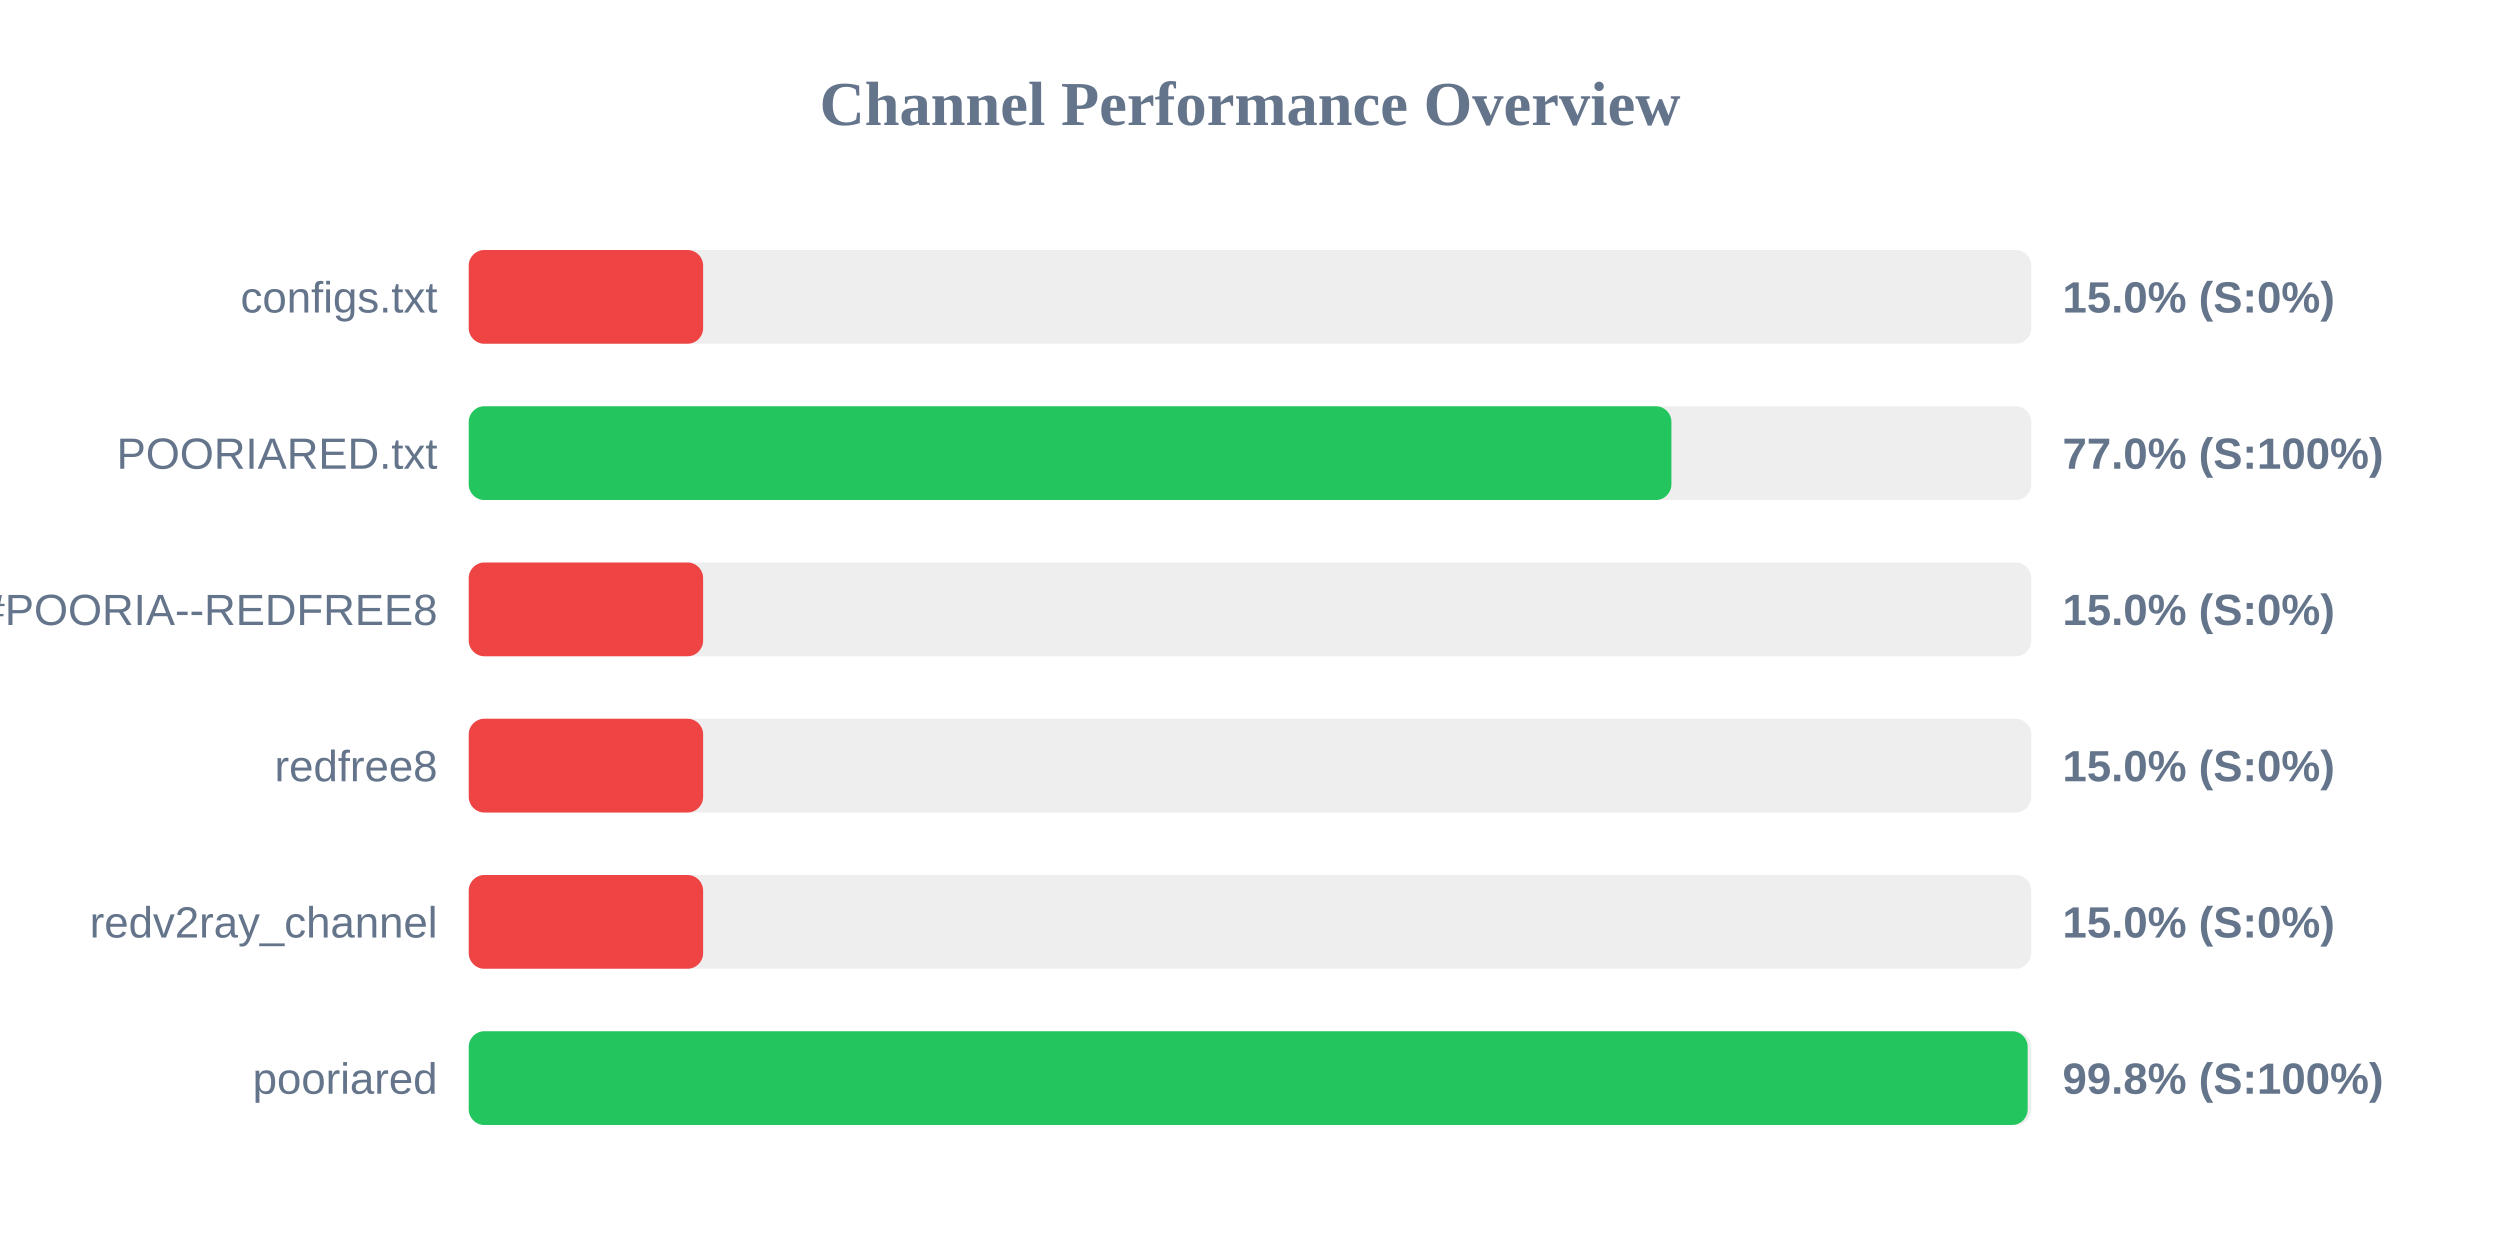
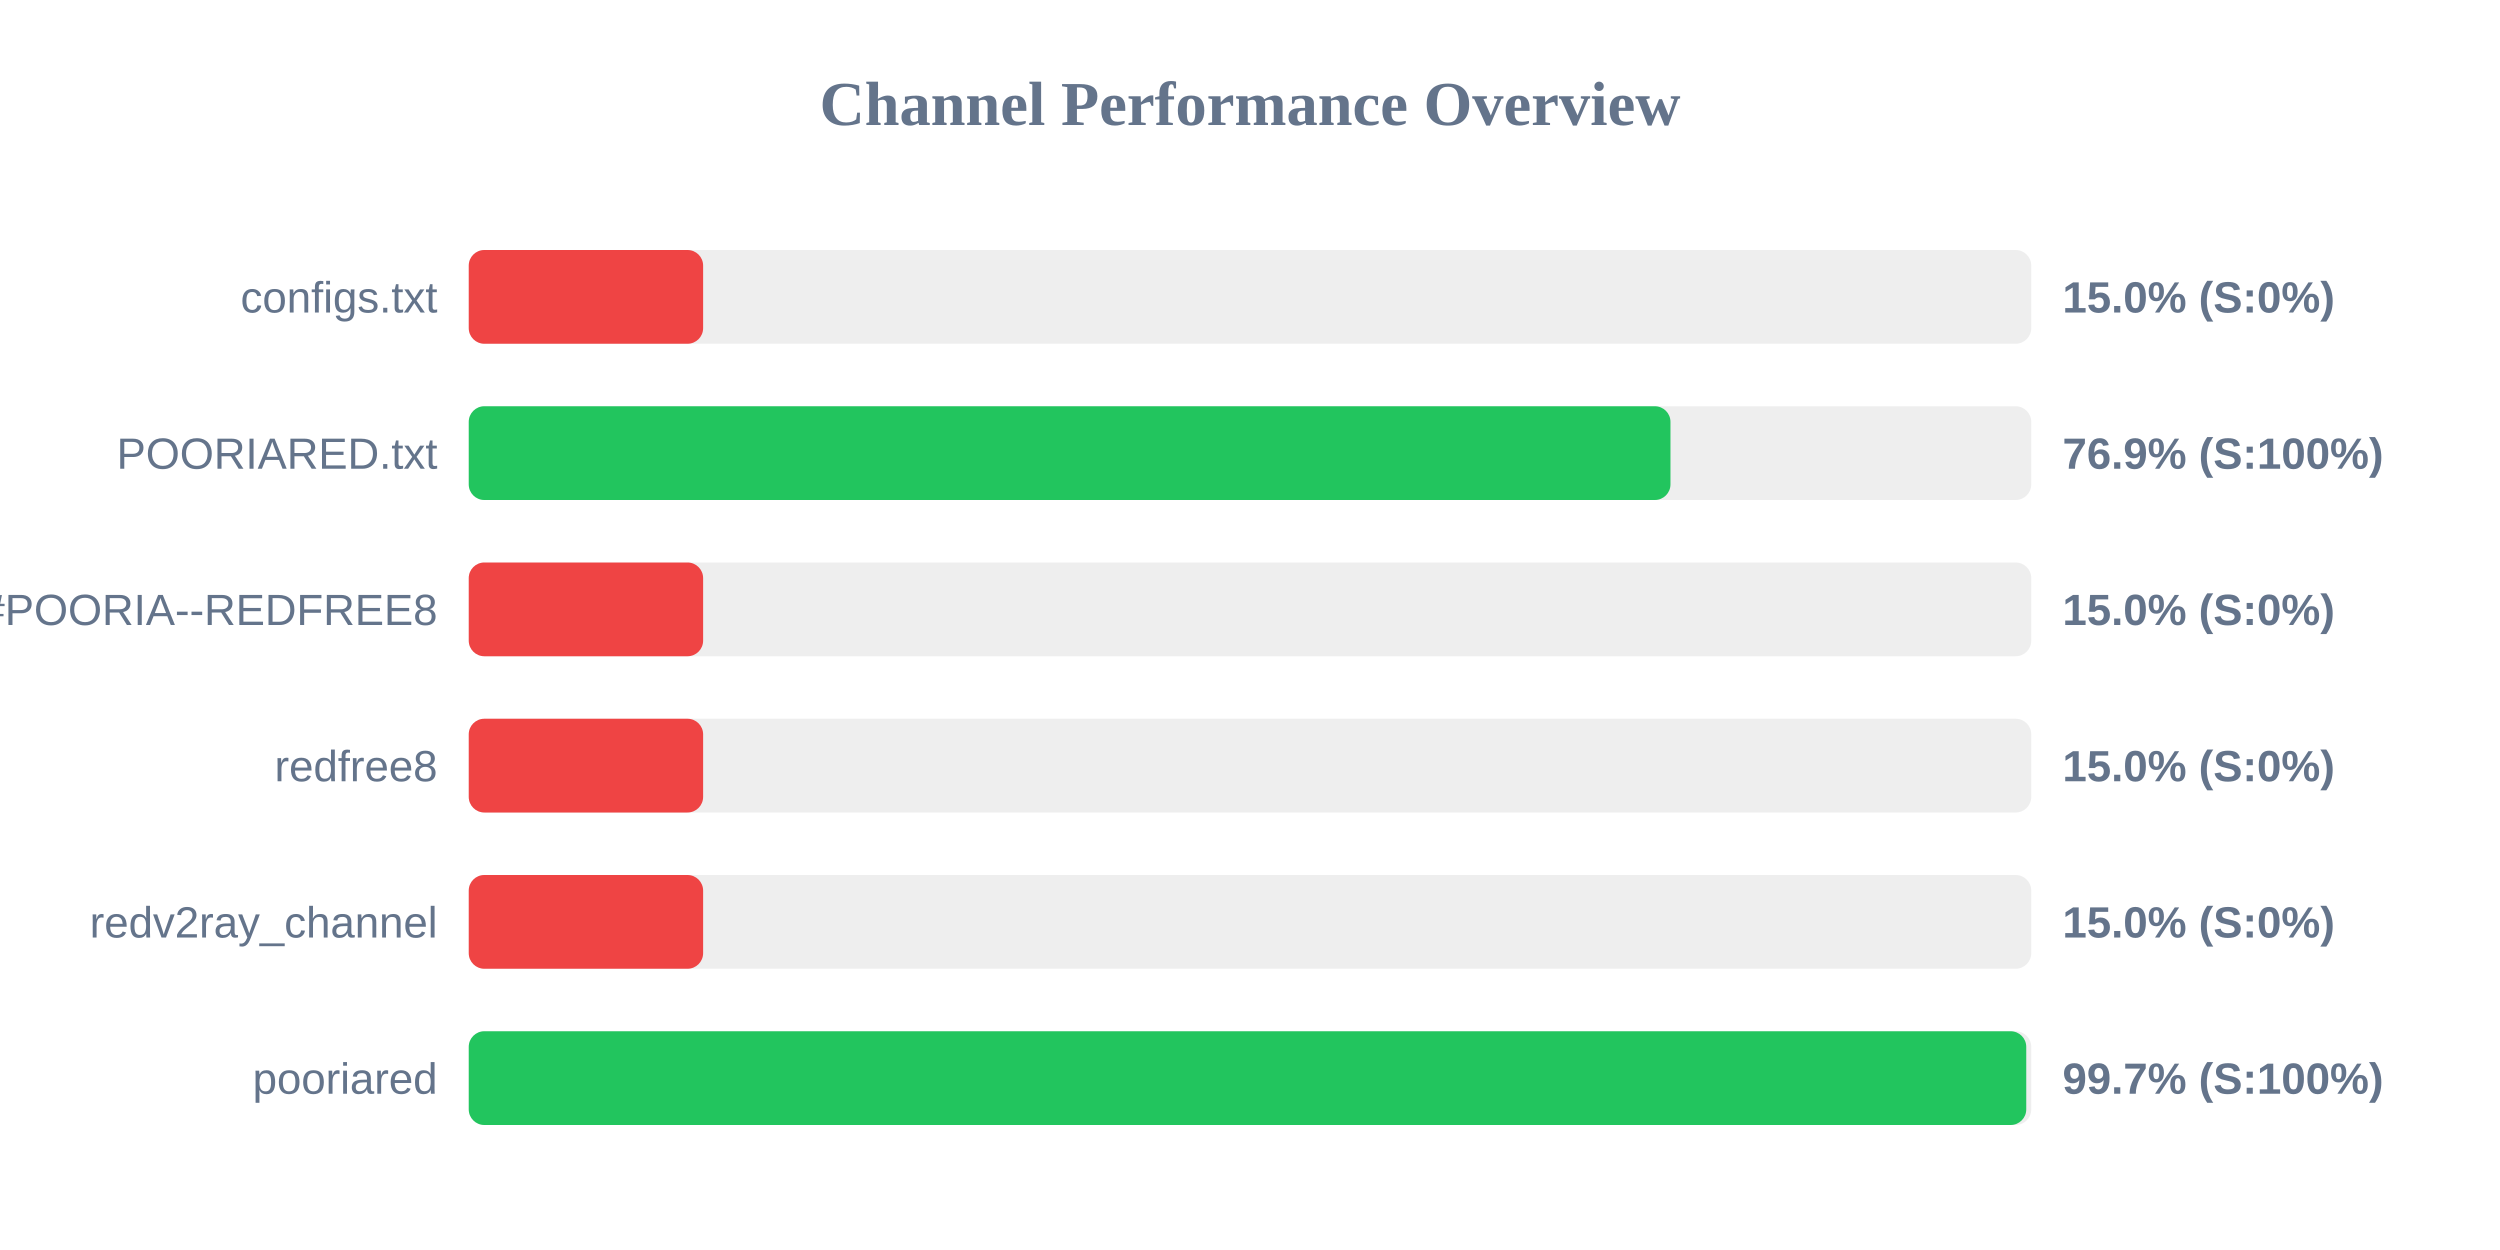
<svg xmlns="http://www.w3.org/2000/svg" width="800" height="400" version="1.1">
  <style>
        .row { font: 14px Arial; fill: #64748b; }
        .score { font: bold 14px Arial; fill: #64748b; }
    </style>
  <text x="400" y="40" text-anchor="middle" font-size="20px" font-weight="bold" fill="#64748b">Channel Performance Overview</text>
  <rect x="150" y="80" width="500" height="30" fill="#eee" rx="5" />
  <rect x="150" y="80" width="75.0" height="30" fill="#ef4444" rx="5" />
  <text x="140" y="100" text-anchor="end" class="row">configs.txt</text>
  <text x="660" y="100" text-anchor="start" class="score">15.0% (S:0%)</text>
  <rect x="150" y="130" width="500" height="30" fill="#eee" rx="5" />
-   <rect x="150" y="130" width="384.85" height="30" fill="#22c55e" rx="5" />
+   <rect x="150" y="130" width="384.55" height="30" fill="#22c55e" rx="5" />
  <text x="140" y="150" text-anchor="end" class="row">POORIARED.txt</text>
-   <text x="660" y="150" text-anchor="start" class="score">77.0% (S:100%)</text>
+   <text x="660" y="150" text-anchor="start" class="score">76.9% (S:100%)</text>
  <rect x="150" y="180" width="500" height="30" fill="#eee" rx="5" />
  <rect x="150" y="180" width="75.0" height="30" fill="#ef4444" rx="5" />
  <text x="140" y="200" text-anchor="end" class="row">POORIA--REDFREE8.txt#POORIA--REDFREE8</text>
  <text x="660" y="200" text-anchor="start" class="score">15.0% (S:0%)</text>
  <rect x="150" y="230" width="500" height="30" fill="#eee" rx="5" />
  <rect x="150" y="230" width="75.0" height="30" fill="#ef4444" rx="5" />
  <text x="140" y="250" text-anchor="end" class="row">redfree8</text>
  <text x="660" y="250" text-anchor="start" class="score">15.0% (S:0%)</text>
  <rect x="150" y="280" width="500" height="30" fill="#eee" rx="5" />
  <rect x="150" y="280" width="75.0" height="30" fill="#ef4444" rx="5" />
  <text x="140" y="300" text-anchor="end" class="row">redv2ray_channel</text>
  <text x="660" y="300" text-anchor="start" class="score">15.0% (S:0%)</text>
  <rect x="150" y="330" width="500" height="30" fill="#eee" rx="5" />
-   <rect x="150" y="330" width="498.85" height="30" fill="#22c55e" rx="5" />
+   <rect x="150" y="330" width="498.4" height="30" fill="#22c55e" rx="5" />
  <text x="140" y="350" text-anchor="end" class="row">pooriared</text>
-   <text x="660" y="350" text-anchor="start" class="score">99.8% (S:100%)</text>
+   <text x="660" y="350" text-anchor="start" class="score">99.7% (S:100%)</text>
</svg>
